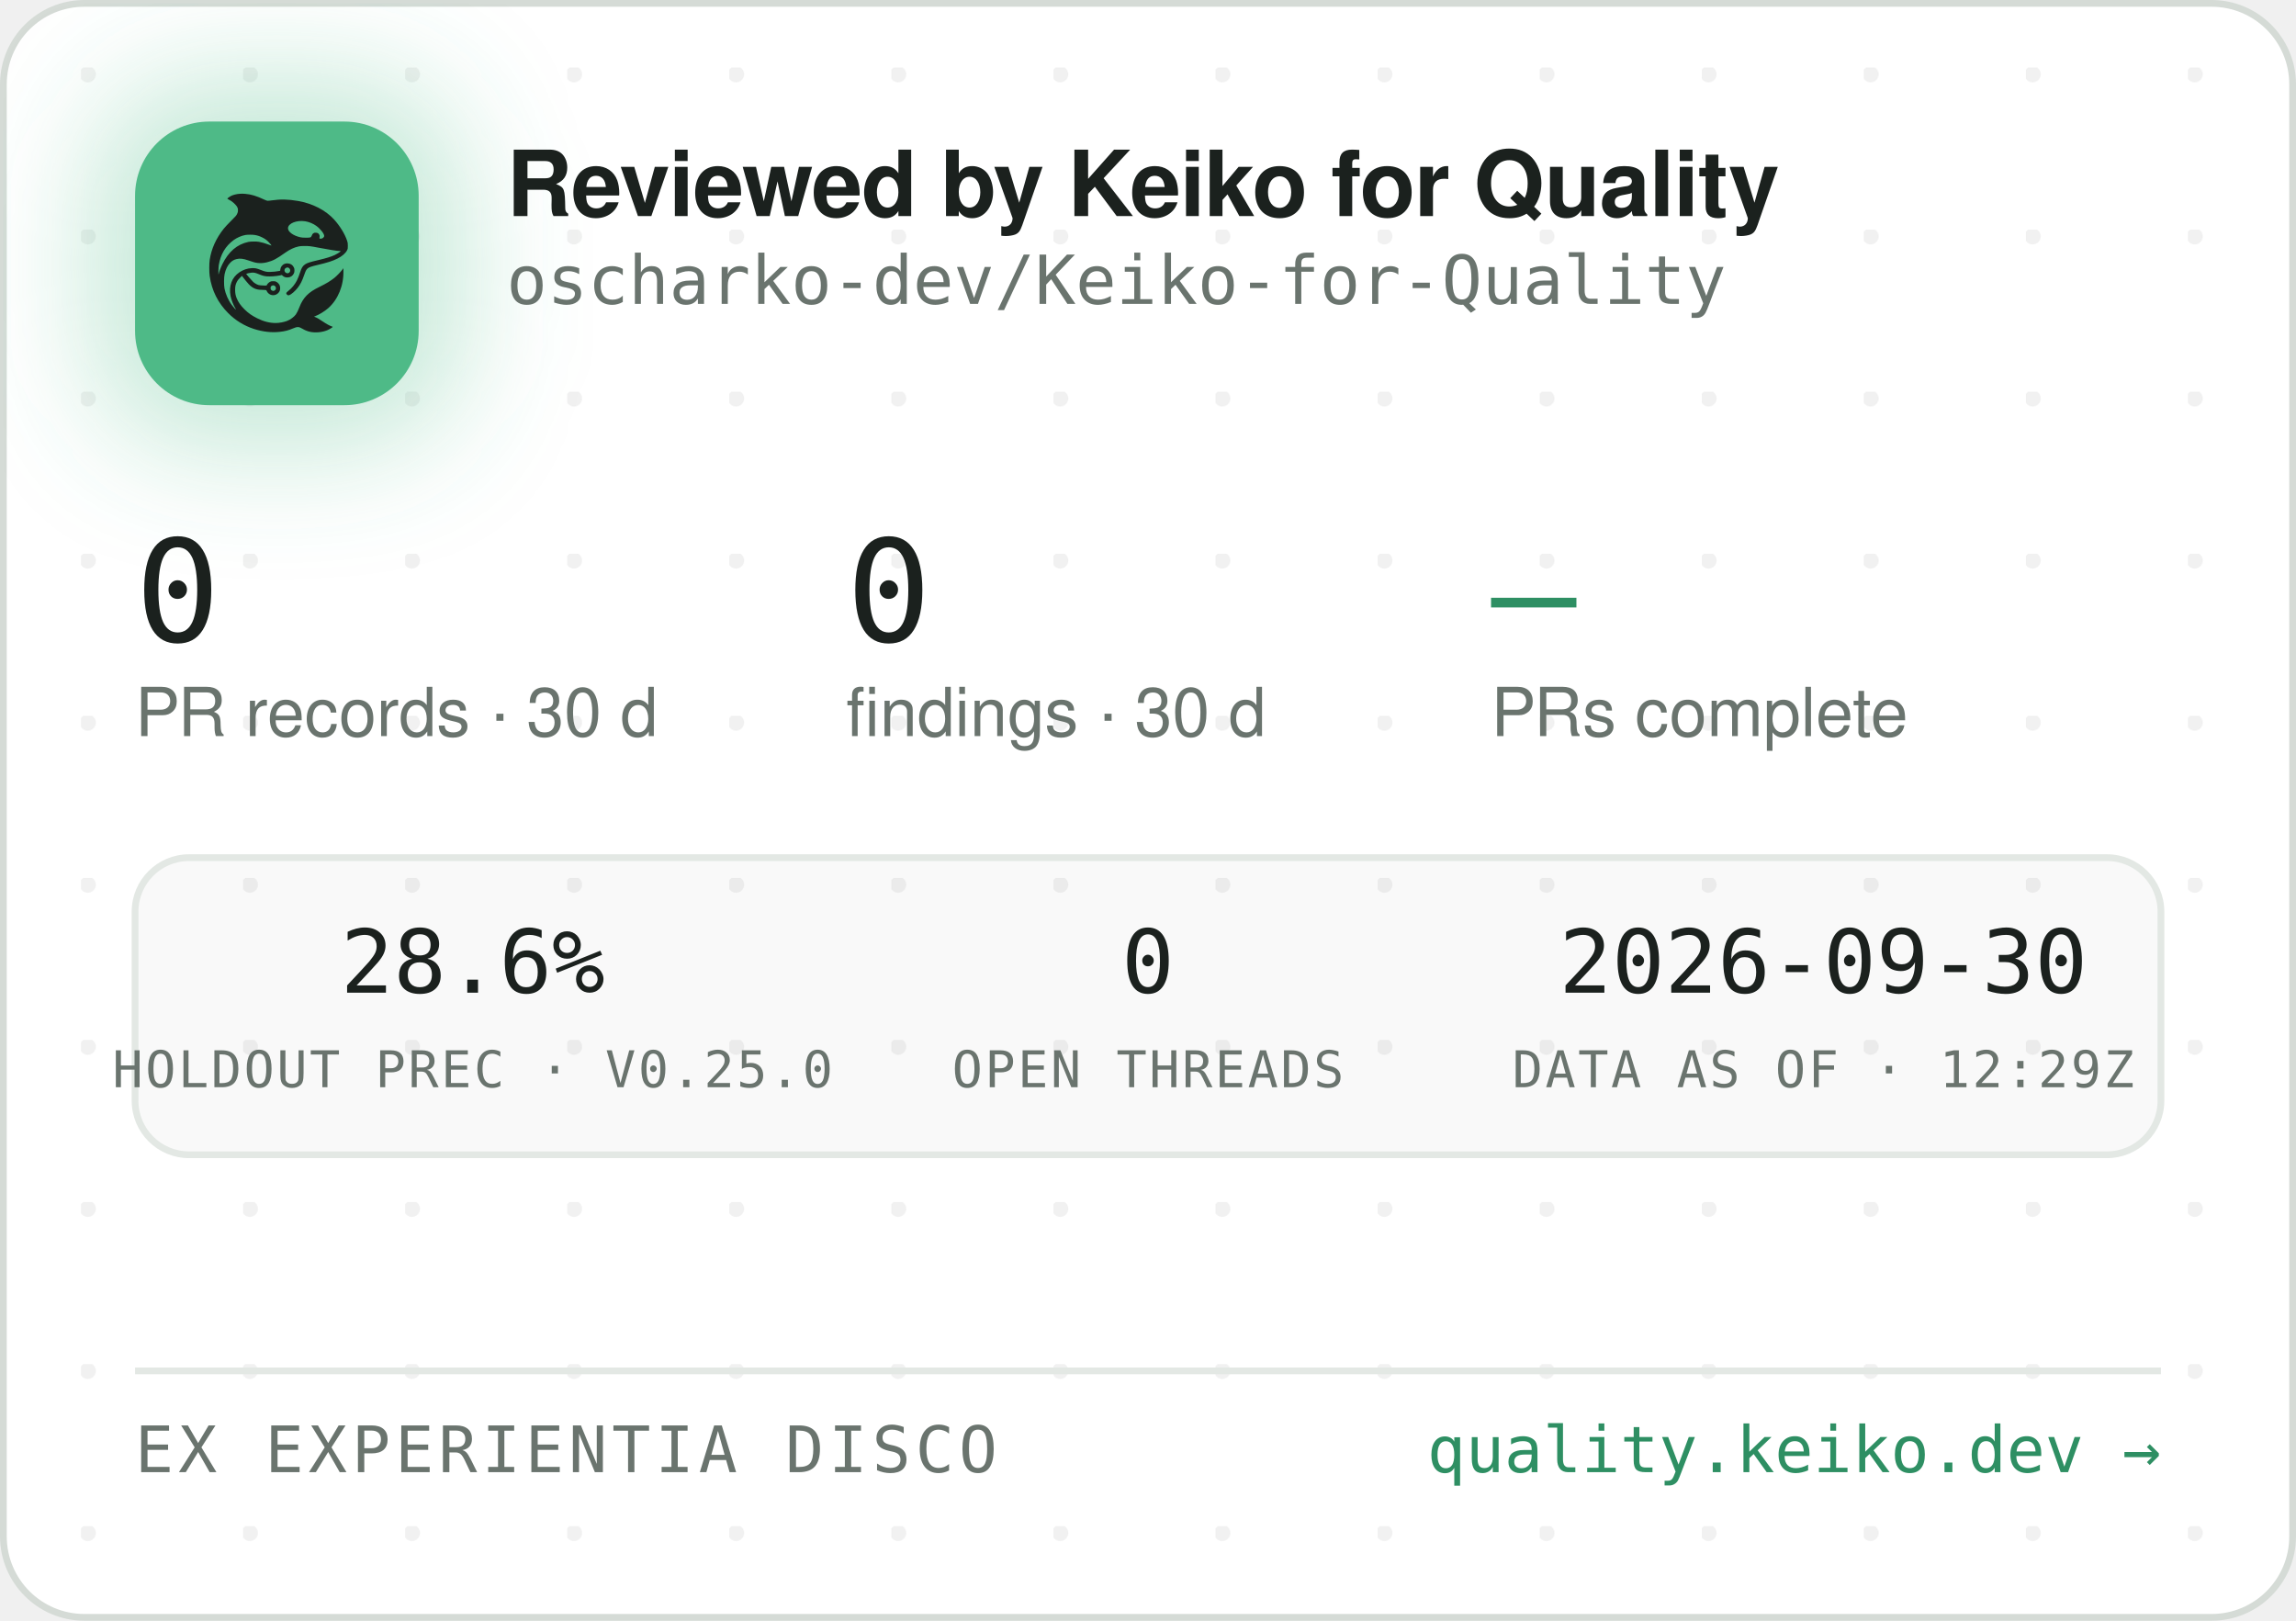
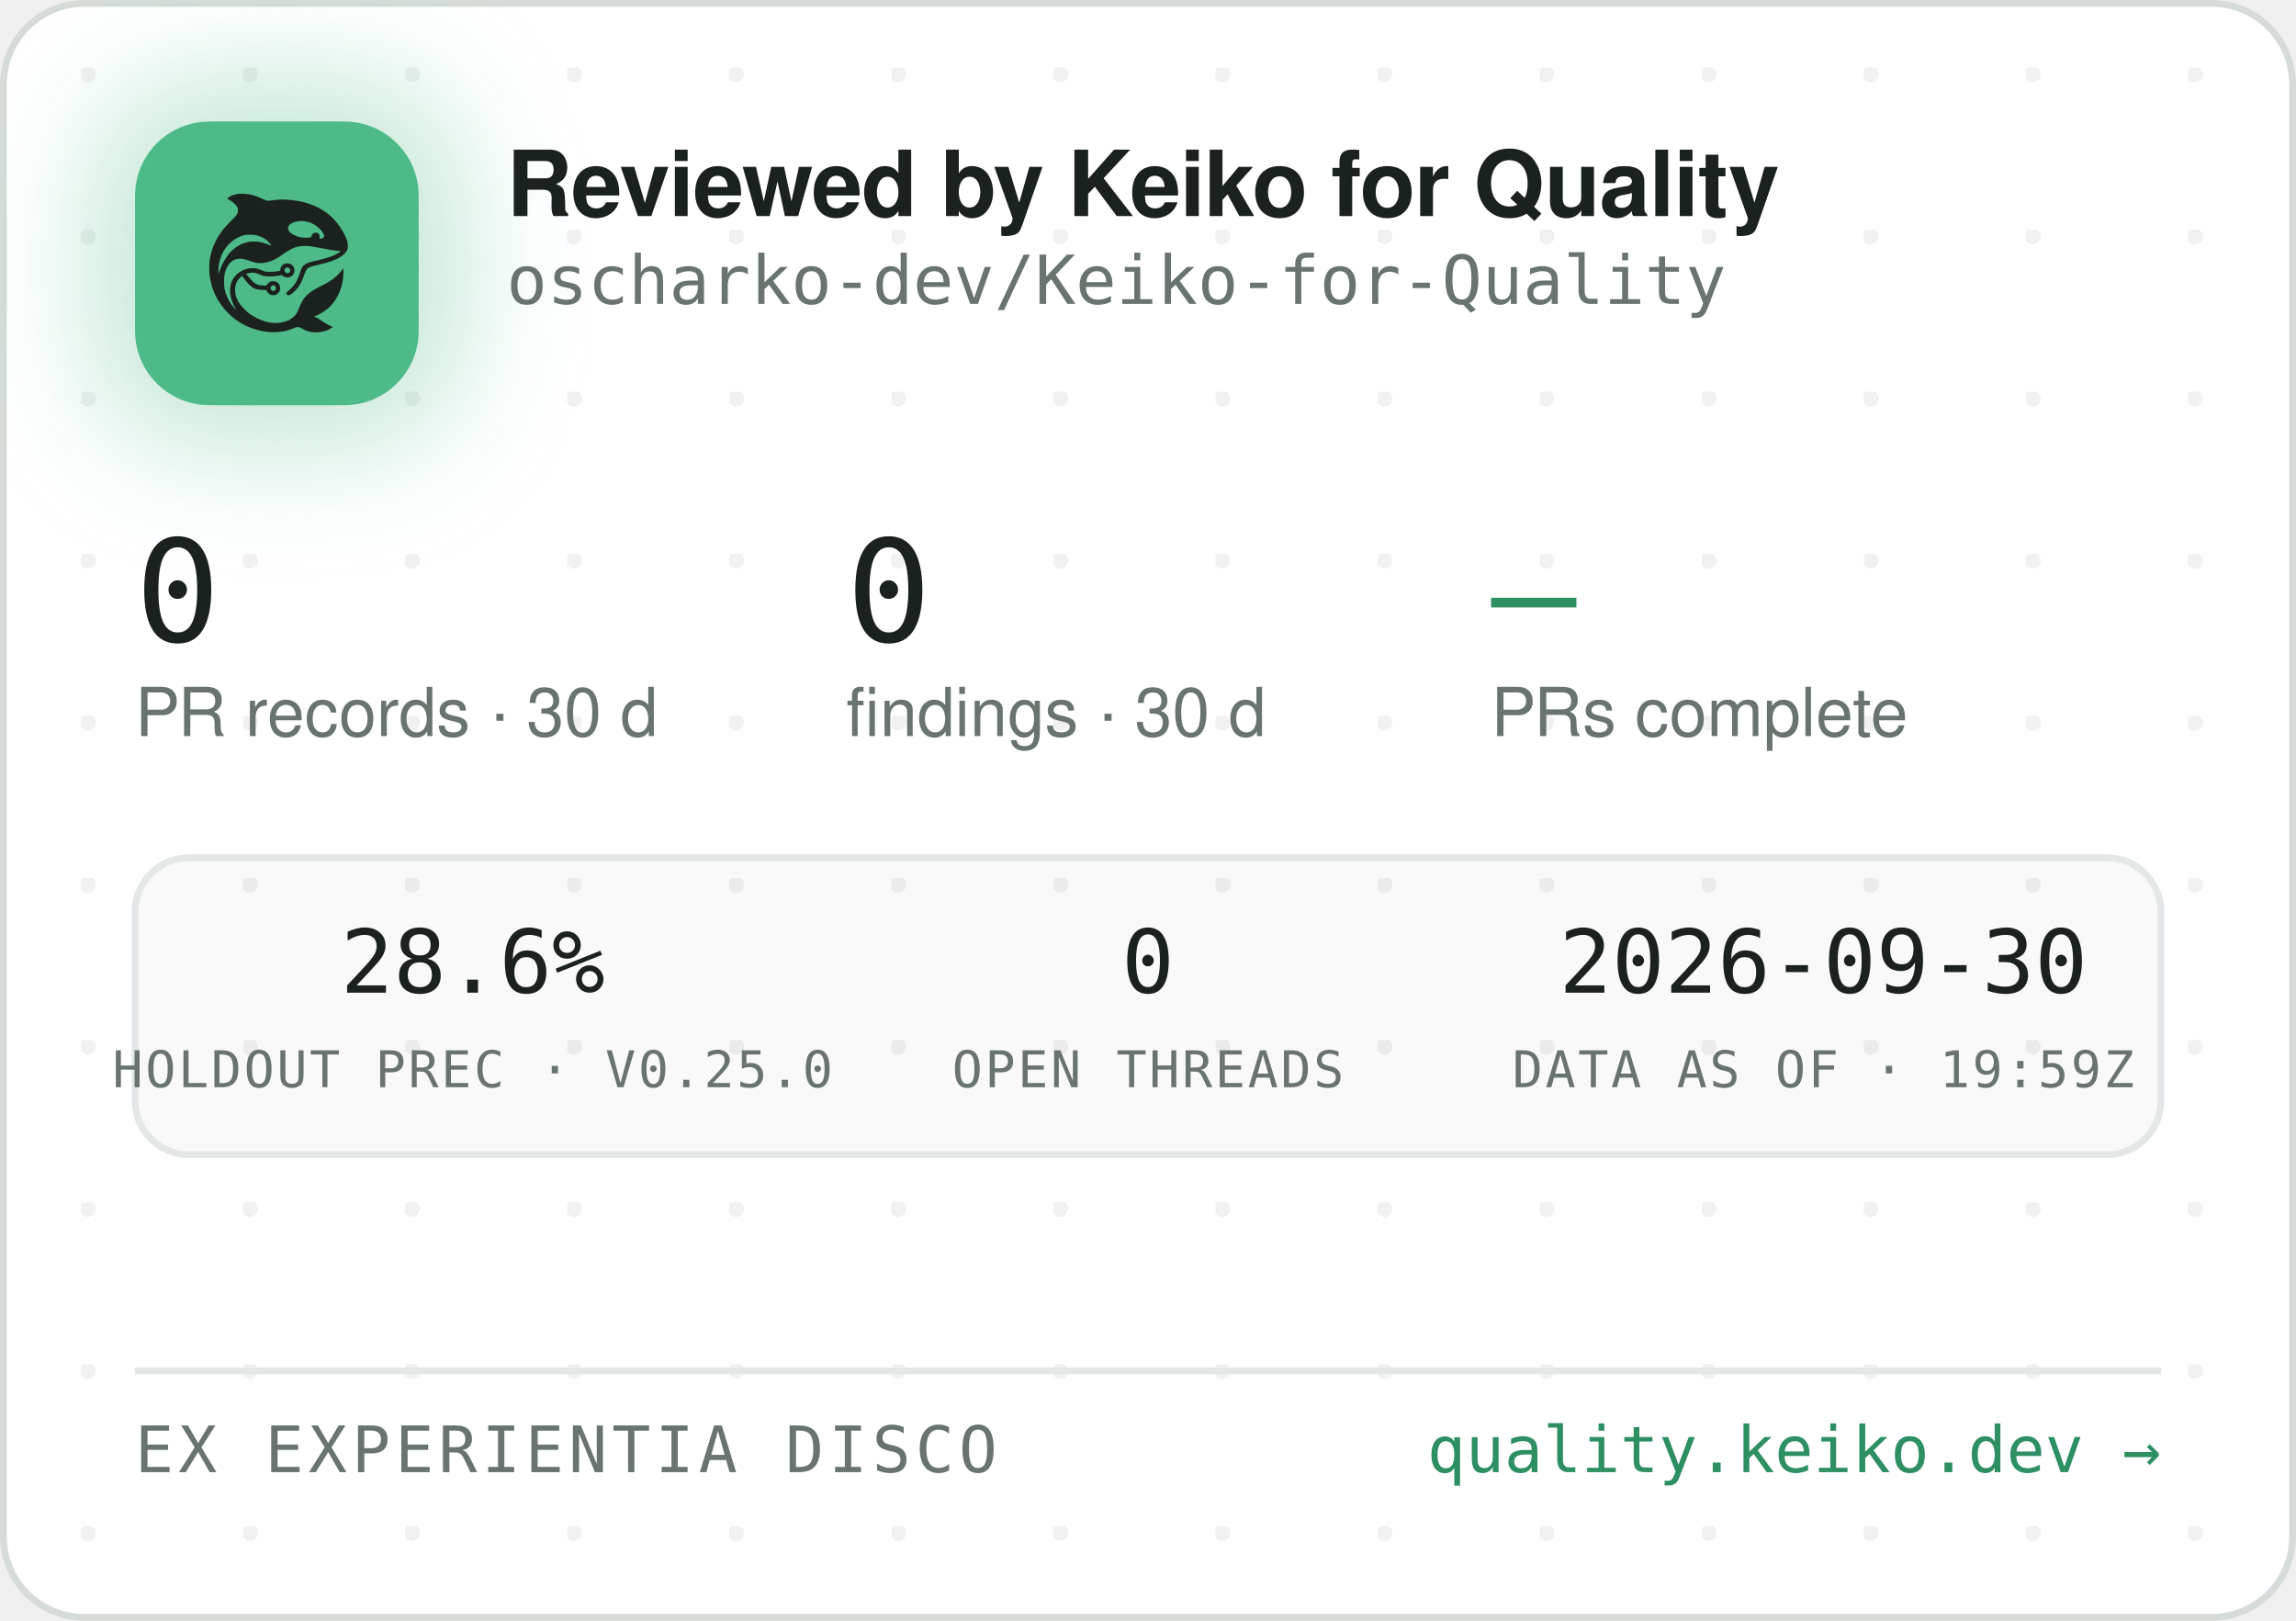
<svg xmlns="http://www.w3.org/2000/svg" width="340" height="240" viewBox="0 0 340 240" role="img" aria-label="Reviewed by Keiko for Quality — oscharko-dev/Keiko-for-Quality">
  <defs>
    <pattern id="dots" width="24" height="24" patternUnits="userSpaceOnUse" x="12" y="10">
      <circle cx="1" cy="1" r="1.2" fill="rgba(27,33,30,0.06)" />
    </pattern>
    <filter id="glow" x="-60%" y="-60%" width="220%" height="220%">
      <feGaussianBlur stdDeviation="9" />
    </filter>
    <clipPath id="card">
      <rect x="0.5" y="0.5" width="339" height="239" rx="12" />
    </clipPath>
  </defs>
  <rect x="0.5" y="0.5" width="339" height="239" rx="12" fill="#FFFFFF" stroke="#D5DBD6" />
  <rect x="0.5" y="0.5" width="339" height="239" rx="12" fill="url(#dots)" />
  <g clip-path="url(#card)">
    <rect x="14" y="12" width="54" height="54" rx="16" fill="rgba(78,186,135,0.35)" filter="url(#glow)" />
    <rect x="20" y="18" width="42" height="42" rx="11" fill="#4EBA87" />
    <g transform="translate(24,22) scale(0.03320312)">
      <g transform="translate(1024 0) scale(-1 1)">
        <g transform="translate(1024, 1024) scale(-0.1, -0.1)" fill="#1B211E" stroke="none">
          <path d="M3465 8223 c-144 -8 -314 -52 -408 -105 -69 -39 -146 -99 -146 -113 0 -5 30 -24 68 -42 146 -70 323 -229 377 -340 25 -49 29 -70 29 -138 -1 -72 -5 -88 -39 -160 -36 -75 -54 -95 -265 -305 -134 -132 -270 -279 -331 -355 -339 -425 -552 -896 -626 -1390 -25 -165 -25 -549 0 -720 92 -645 368 -1196 826 -1655 322 -324 710 -562 1145 -704 389 -126 793 -172 1155 -130 235 27 377 63 579 149 205 87 268 86 423 -7 102 -62 231 -115 335 -138 247 -56 562 -26 794 74 92 40 244 136 232 146 -4 3 -26 12 -48 19 -86 28 -246 116 -385 211 -162 112 -284 182 -357 207 l-48 17 40 15 c185 70 436 223 595 363 438 386 695 1014 678 1663 l-3 120 -50 -70 c-64 -90 -248 -280 -350 -362 -171 -136 -366 -255 -645 -391 -288 -140 -442 -243 -590 -391 -136 -137 -247 -316 -325 -526 -47 -127 -114 -262 -160 -326 -79 -107 -237 -224 -384 -283 -136 -55 -355 -96 -514 -96 -274 0 -548 71 -832 215 -242 123 -375 216 -553 389 -175 171 -287 332 -361 517 -44 114 -63 216 -63 359 0 152 17 233 74 350 35 70 59 102 136 179 l95 94 21 -29 c55 -75 219 -277 277 -338 171 -183 337 -256 582 -256 56 0 126 -3 155 -7 53 -6 54 -7 76 -57 30 -66 97 -128 172 -156 151 -57 318 11 395 160 33 62 34 193 3 261 -30 64 -88 125 -148 157 -44 23 -63 27 -141 27 -78 0 -97 -4 -140 -27 -58 -30 -131 -105 -141 -142 -6 -25 -8 -26 -93 -26 -47 0 -131 5 -186 10 -87 8 -111 15 -182 51 -45 22 -109 66 -143 96 -59 53 -326 361 -319 367 14 11 179 47 241 52 102 9 177 -7 318 -66 158 -66 243 -89 357 -99 157 -12 413 5 582 40 l93 19 44 -39 c59 -52 135 -75 228 -69 117 8 212 72 262 176 23 47 28 71 28 138 0 70 -4 89 -29 138 -55 110 -145 167 -270 174 -65 3 -91 0 -137 -18 -107 -40 -183 -140 -195 -257 l-6 -52 -51 -11 c-104 -23 -285 -41 -411 -42 -149 -1 -211 12 -402 88 -186 74 -256 88 -403 81 -193 -8 -377 -70 -546 -182 -342 -228 -485 -611 -399 -1064 30 -157 119 -388 209 -541 20 -35 35 -64 33 -66 -8 -8 -111 108 -190 214 -154 206 -278 489 -324 737 -28 154 -25 492 6 635 46 216 133 391 256 514 82 82 161 128 271 156 152 39 300 23 529 -57 217 -76 308 -101 410 -114 137 -17 284 -7 426 30 272 70 414 145 809 425 217 153 399 238 610 283 64 14 129 18 265 18 197 0 269 -9 615 -76 461 -89 843 -149 952 -149 41 0 41 0 23 -20 -28 -31 -169 -119 -254 -158 -167 -77 -388 -145 -716 -222 -399 -93 -508 -128 -608 -194 -102 -68 -160 -160 -217 -346 -35 -115 -102 -286 -149 -378 -85 -168 -227 -341 -377 -458 -105 -82 -115 -107 -69 -162 29 -34 65 -44 109 -29 86 29 261 181 371 322 126 162 201 309 295 581 61 176 90 232 145 283 62 57 163 93 470 165 439 104 640 169 863 278 206 100 368 240 434 375 32 67 33 71 33 198 -1 120 -3 138 -34 229 -98 294 -319 655 -573 936 -381 421 -968 723 -1618 834 -448 76 -767 83 -1169 25 -80 -12 -165 -19 -190 -17 -26 3 -90 26 -146 53 -343 162 -576 233 -842 255 -114 9 -141 10 -248 3z m2926 -1227 c164 -27 346 -102 485 -202 181 -129 354 -348 354 -448 0 -64 -75 -126 -154 -126 -60 0 -63 4 -52 70 8 50 7 65 -9 100 -29 64 -74 93 -151 98 -54 4 -70 1 -107 -21 -42 -25 -61 -52 -91 -129 -25 -64 -55 -73 -246 -73 -121 0 -187 5 -248 18 -318 70 -556 242 -556 402 0 218 388 374 775 311z m-2249 -611 c119 -21 208 -50 321 -106 114 -56 177 -100 266 -184 67 -63 157 -173 148 -181 -2 -3 -61 18 -130 45 -131 52 -298 100 -427 122 -113 20 -367 17 -470 -4 -502 -106 -885 -433 -1160 -992 -70 -142 -160 -379 -160 -424 0 -9 -5 -23 -11 -31 -13 -19 -5 316 10 410 80 482 295 846 661 1117 145 107 350 197 522 228 100 18 326 18 430 0z m1485 -1456 c95 -36 119 -159 42 -223 -78 -66 -209 -1 -209 104 0 60 33 100 99 121 36 10 36 10 68 -2z m-591 -822 c29 -26 37 -42 40 -77 6 -54 -9 -86 -55 -117 -41 -28 -70 -29 -119 -4 -44 22 -62 55 -62 112 0 51 13 75 53 99 50 31 101 26 143 -13z" />
        </g>
      </g>
    </g>
    <text x="75" y="32" font-family="-apple-system,'Segoe UI',Helvetica,Arial,sans-serif" font-size="13.5" font-weight="650" letter-spacing="-0.14" fill="#1B211E">Reviewed by Keiko for Quality</text>
    <text x="75" y="45" font-family="'JetBrains Mono',SFMono-Regular,Consolas,Menlo,monospace" font-size="10" fill="#6A746E">oscharko-dev/Keiko-for-Quality</text>
    <text x="20" y="95" font-family="'JetBrains Mono',SFMono-Regular,Consolas,Menlo,monospace" font-size="21" fill="#1B211E">0</text>
    <text x="20" y="109" font-family="-apple-system,'Segoe UI',Helvetica,Arial,sans-serif" font-size="10" fill="#6A746E">PR records · 30 d</text>
    <text x="125.3" y="95" font-family="'JetBrains Mono',SFMono-Regular,Consolas,Menlo,monospace" font-size="21" fill="#1B211E">0</text>
    <text x="125.3" y="109" font-family="-apple-system,'Segoe UI',Helvetica,Arial,sans-serif" font-size="10" fill="#6A746E">findings · 30 d</text>
    <text x="220.8" y="95" font-family="'JetBrains Mono',SFMono-Regular,Consolas,Menlo,monospace" font-size="21" fill="#2E8F63">—</text>
    <text x="220.8" y="109" font-family="-apple-system,'Segoe UI',Helvetica,Arial,sans-serif" font-size="10" fill="#6A746E">PRs complete</text>
    <rect x="20" y="127" width="300" height="44" rx="8" fill="rgba(27,33,30,0.025)" stroke="#E3E8E4" />
    <text x="70" y="147" text-anchor="middle" font-family="'JetBrains Mono',SFMono-Regular,Consolas,Menlo,monospace" font-size="13" fill="#1B211E">28.6%</text>
    <text x="70" y="161" text-anchor="middle" font-family="'JetBrains Mono',SFMono-Regular,Consolas,Menlo,monospace" font-size="7.5" letter-spacing="0.35" fill="#6A746E">HOLDOUT PREC · V0.25.0</text>
    <text x="170" y="147" text-anchor="middle" font-family="'JetBrains Mono',SFMono-Regular,Consolas,Menlo,monospace" font-size="13" fill="#1B211E">0</text>
    <text x="170" y="161" text-anchor="middle" font-family="'JetBrains Mono',SFMono-Regular,Consolas,Menlo,monospace" font-size="7.5" letter-spacing="0.35" fill="#6A746E">OPEN THREADS</text>
    <text x="270" y="147" text-anchor="middle" font-family="'JetBrains Mono',SFMono-Regular,Consolas,Menlo,monospace" font-size="13" fill="#1B211E">2026-09-30</text>
-     <text x="270" y="161" text-anchor="middle" font-family="'JetBrains Mono',SFMono-Regular,Consolas,Menlo,monospace" font-size="7.5" letter-spacing="0.35" fill="#6A746E">DATA AS OF · 12:29Z</text>
+     <text x="270" y="161" text-anchor="middle" font-family="'JetBrains Mono',SFMono-Regular,Consolas,Menlo,monospace" font-size="7.5" letter-spacing="0.35" fill="#6A746E">DATA AS OF · 19:59Z</text>
    <line x1="20" y1="203" x2="320" y2="203" stroke="#E3E8E4" />
    <text x="20" y="218" font-family="'JetBrains Mono',SFMono-Regular,Consolas,Menlo,monospace" font-size="9.5" letter-spacing="0.7" fill="#6A746E">EX EXPERIENTIA DISCO</text>
    <text x="320" y="218" text-anchor="end" font-family="'JetBrains Mono',SFMono-Regular,Consolas,Menlo,monospace" font-size="9.5" fill="#2E8F63">quality.keiko.dev →</text>
  </g>
</svg>
